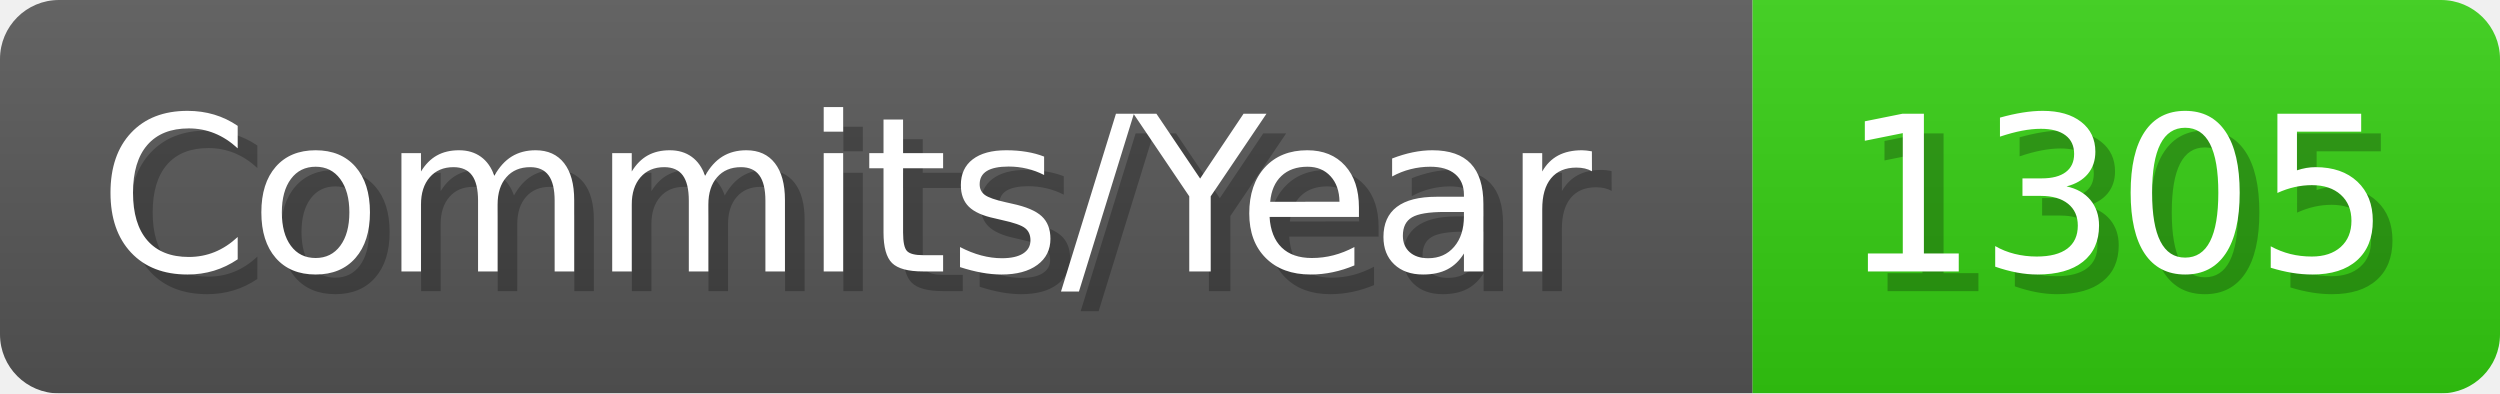
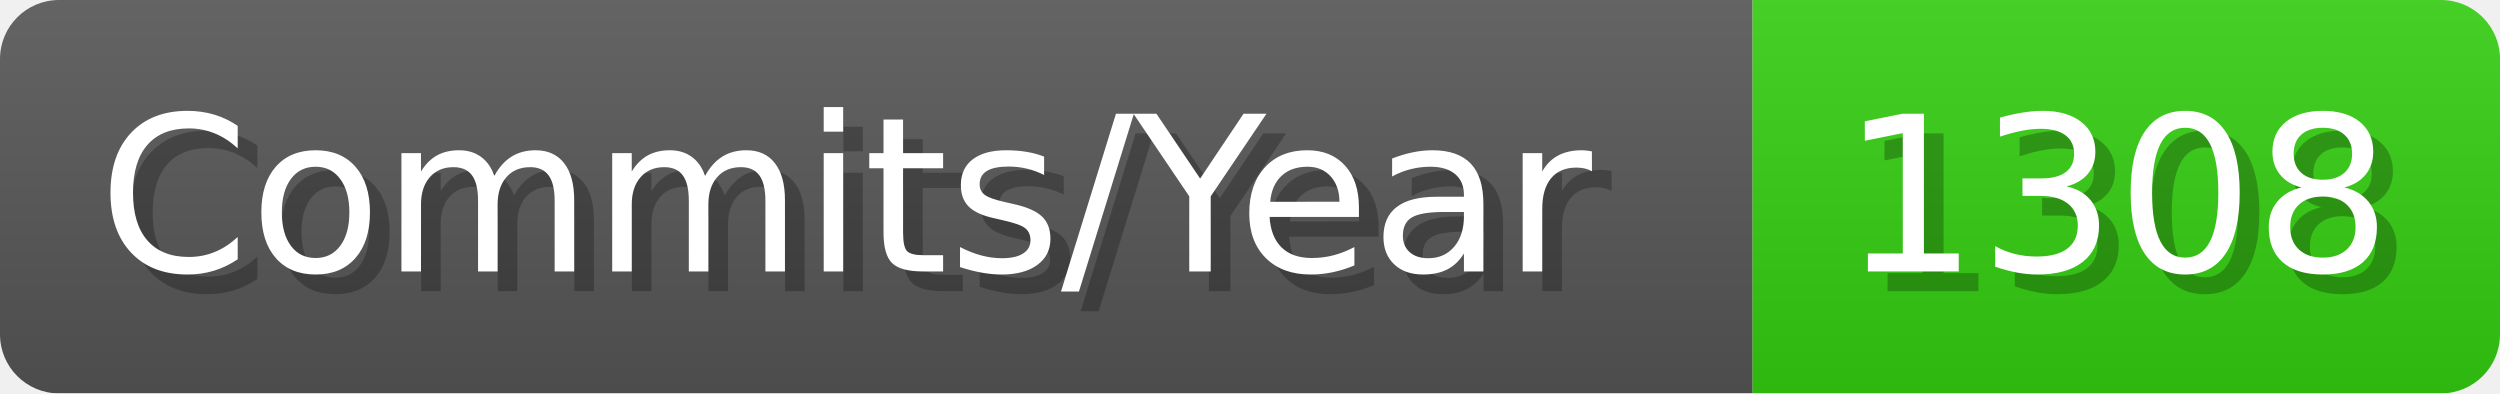
- <svg xmlns="http://www.w3.org/2000/svg" width="127.1" height="20" viewBox="0 0 1271 200" role="img" aria-label="Commits/Year: 1305">
+ <svg xmlns="http://www.w3.org/2000/svg" width="127.1" height="20" viewBox="0 0 1271 200" role="img" aria-label="Commits/Year: 1308">
  <linearGradient id="aUPdi" x2="0" y2="100%">
    <stop offset="0" stop-opacity=".1" stop-color="#EEE" />
    <stop offset="1" stop-opacity=".1" />
  </linearGradient>
  <mask id="WfAiQ">
    <rect width="1271" height="200" rx="30" fill="#FFF" />
  </mask>
  <g mask="url(#WfAiQ)">
    <rect width="891" height="200" fill="#555" />
    <rect width="380" height="200" fill="#3C1" x="891" />
    <rect width="1271" height="200" fill="url(#aUPdi)" />
  </g>
  <g aria-hidden="true" fill="#fff" text-anchor="start" font-family="Verdana,DejaVu Sans,sans-serif" font-size="110">
    <text x="60" y="148" textLength="791" fill="#000" opacity="0.25">Commits/Year</text>
    <text x="50" y="138" textLength="791">Commits/Year</text>
-     <text x="946" y="148" textLength="280" fill="#000" opacity="0.25">1305</text>
-     <text x="936" y="138" textLength="280">1305</text>
+     <text x="946" y="148" textLength="280" fill="#000" opacity="0.25">1308</text>
+     <text x="936" y="138" textLength="280">1308</text>
  </g>
</svg>
